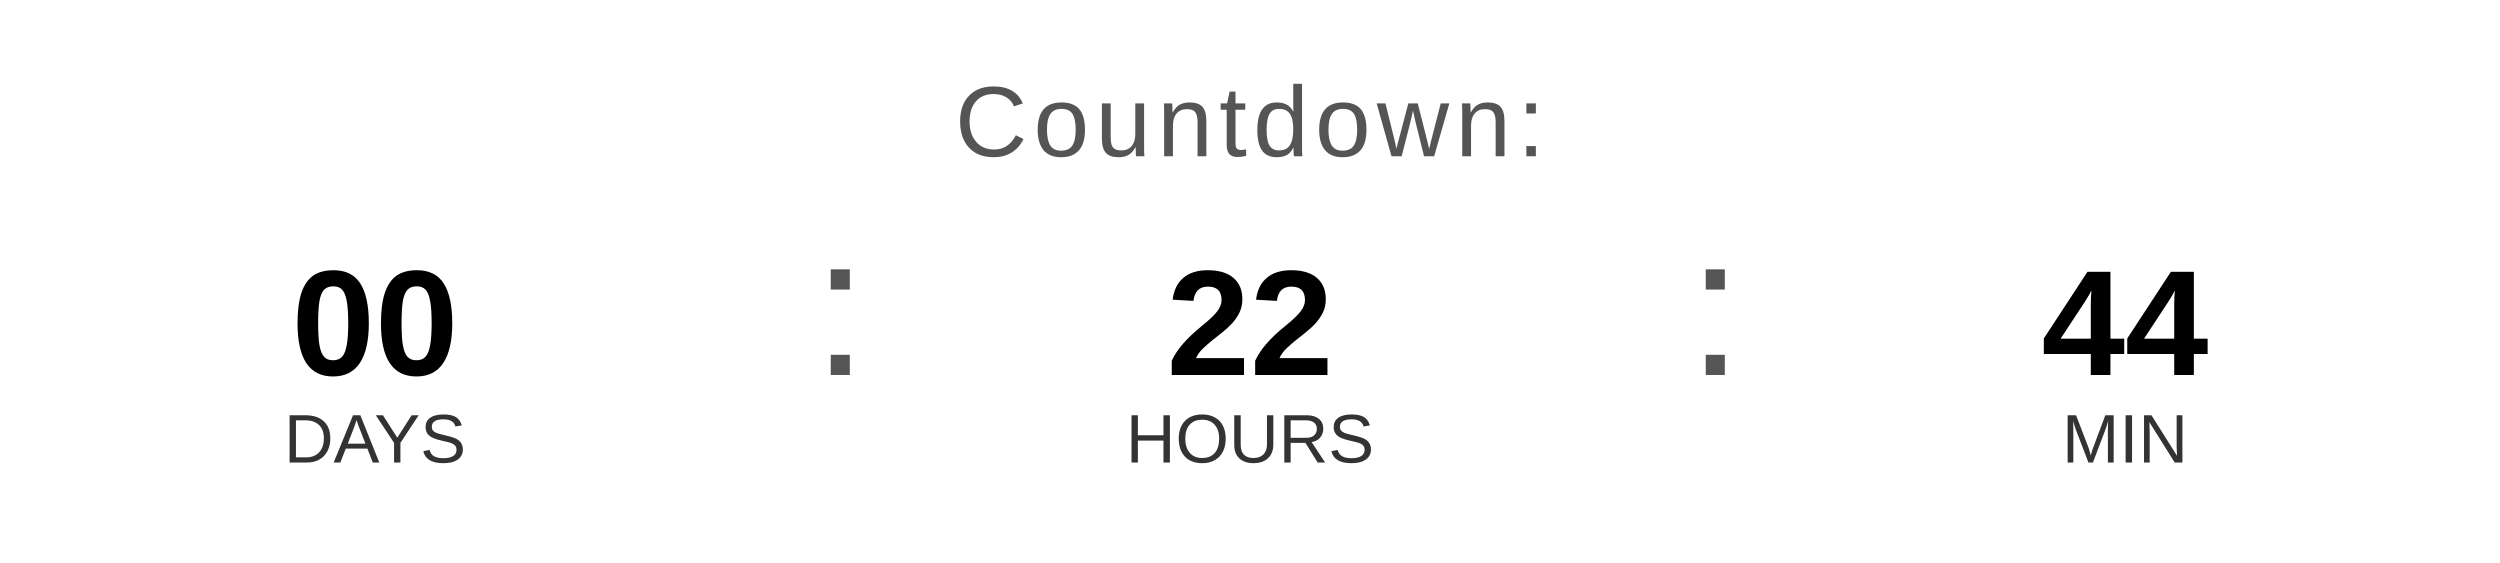
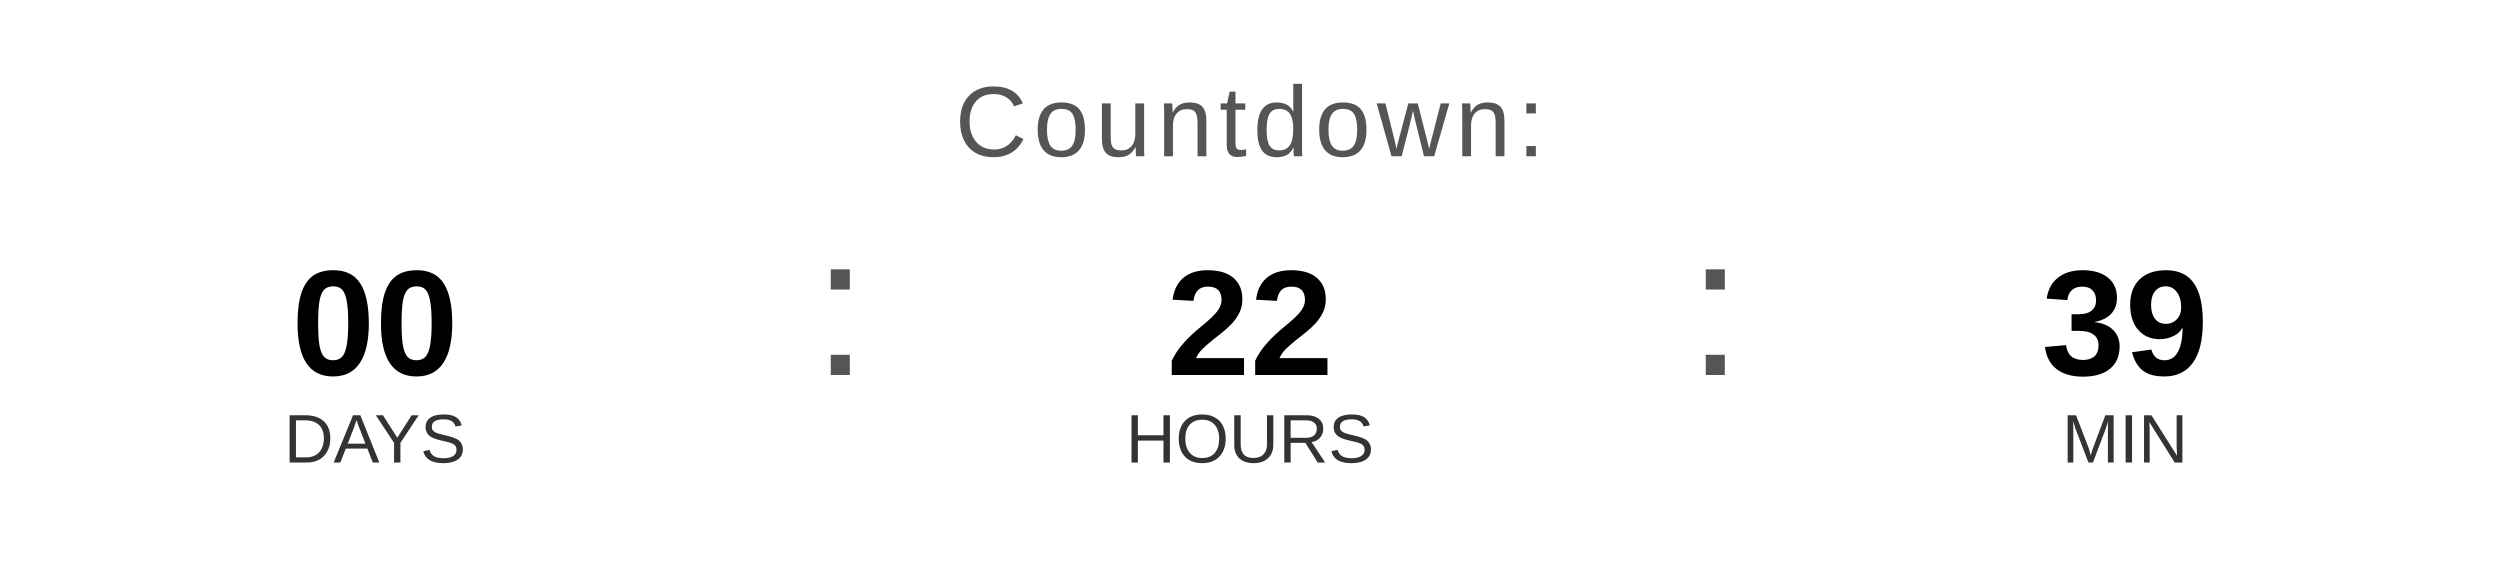
<svg xmlns="http://www.w3.org/2000/svg" width="400" height="90" viewBox="0 0 400 90">
  <text x="200" y="25" font-family="Arial, Helvetica, sans-serif" font-size="16" fill="#555555" text-anchor="middle" letter-spacing="1">
    Countdown:
  </text>
  <text x="60" y="60" font-family="Arial, Helvetica, sans-serif" font-size="24" font-weight="bold" fill="#000000" text-anchor="middle">00</text>
  <text x="60" y="74" font-family="Arial, Helvetica, sans-serif" font-size="11" fill="#333333" text-anchor="middle">DAYS</text>
  <text x="130" y="60" font-family="Arial, sans-serif" font-size="32" fill="#555555">:</text>
  <text x="200" y="60" font-family="Arial, Helvetica, sans-serif" font-size="24" font-weight="bold" fill="#000000" text-anchor="middle">22</text>
  <text x="200" y="74" font-family="Arial, Helvetica, sans-serif" font-size="11" fill="#333333" text-anchor="middle">HOURS</text>
  <text x="270" y="60" font-family="Arial, sans-serif" font-size="32" fill="#555555">:</text>
-   <text x="340" y="60" font-family="Arial, Helvetica, sans-serif" font-size="24" font-weight="bold" fill="#000000" text-anchor="middle">44</text>
+   <text x="340" y="60" font-family="Arial, Helvetica, sans-serif" font-size="24" font-weight="bold" fill="#000000" text-anchor="middle">39</text>
  <text x="340" y="74" font-family="Arial, Helvetica, sans-serif" font-size="11" fill="#333333" text-anchor="middle">MIN</text>
</svg>
